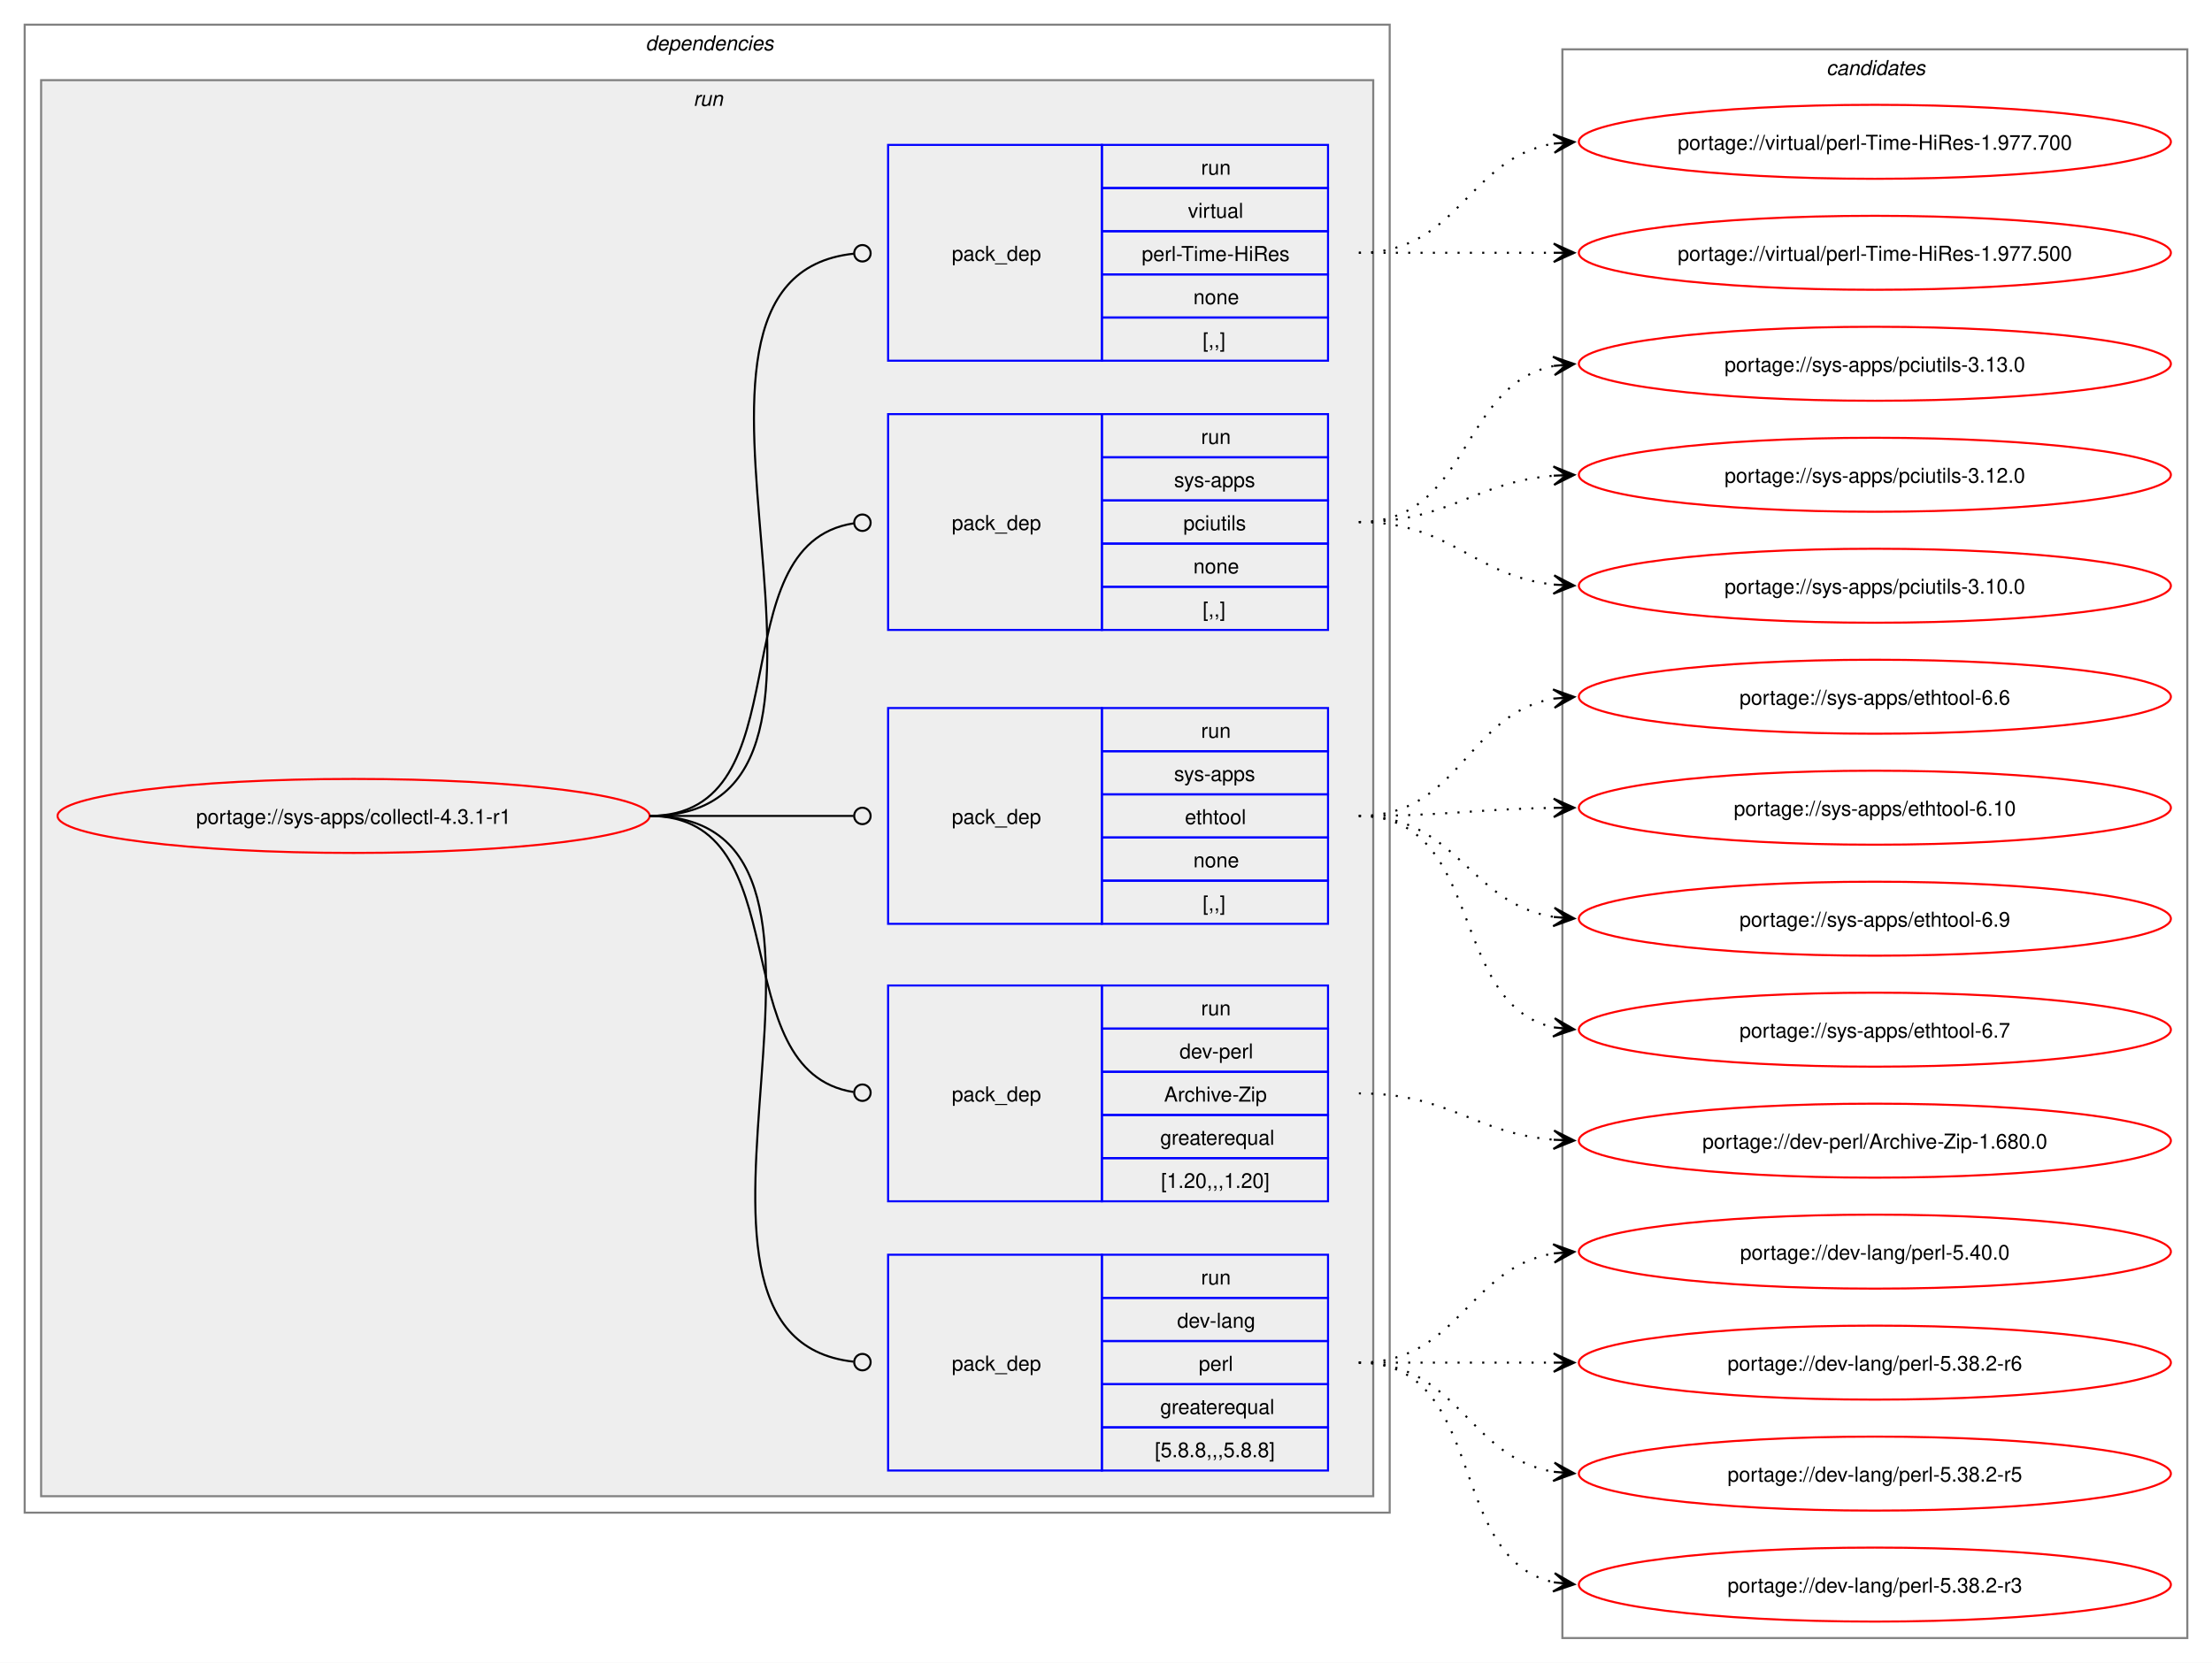
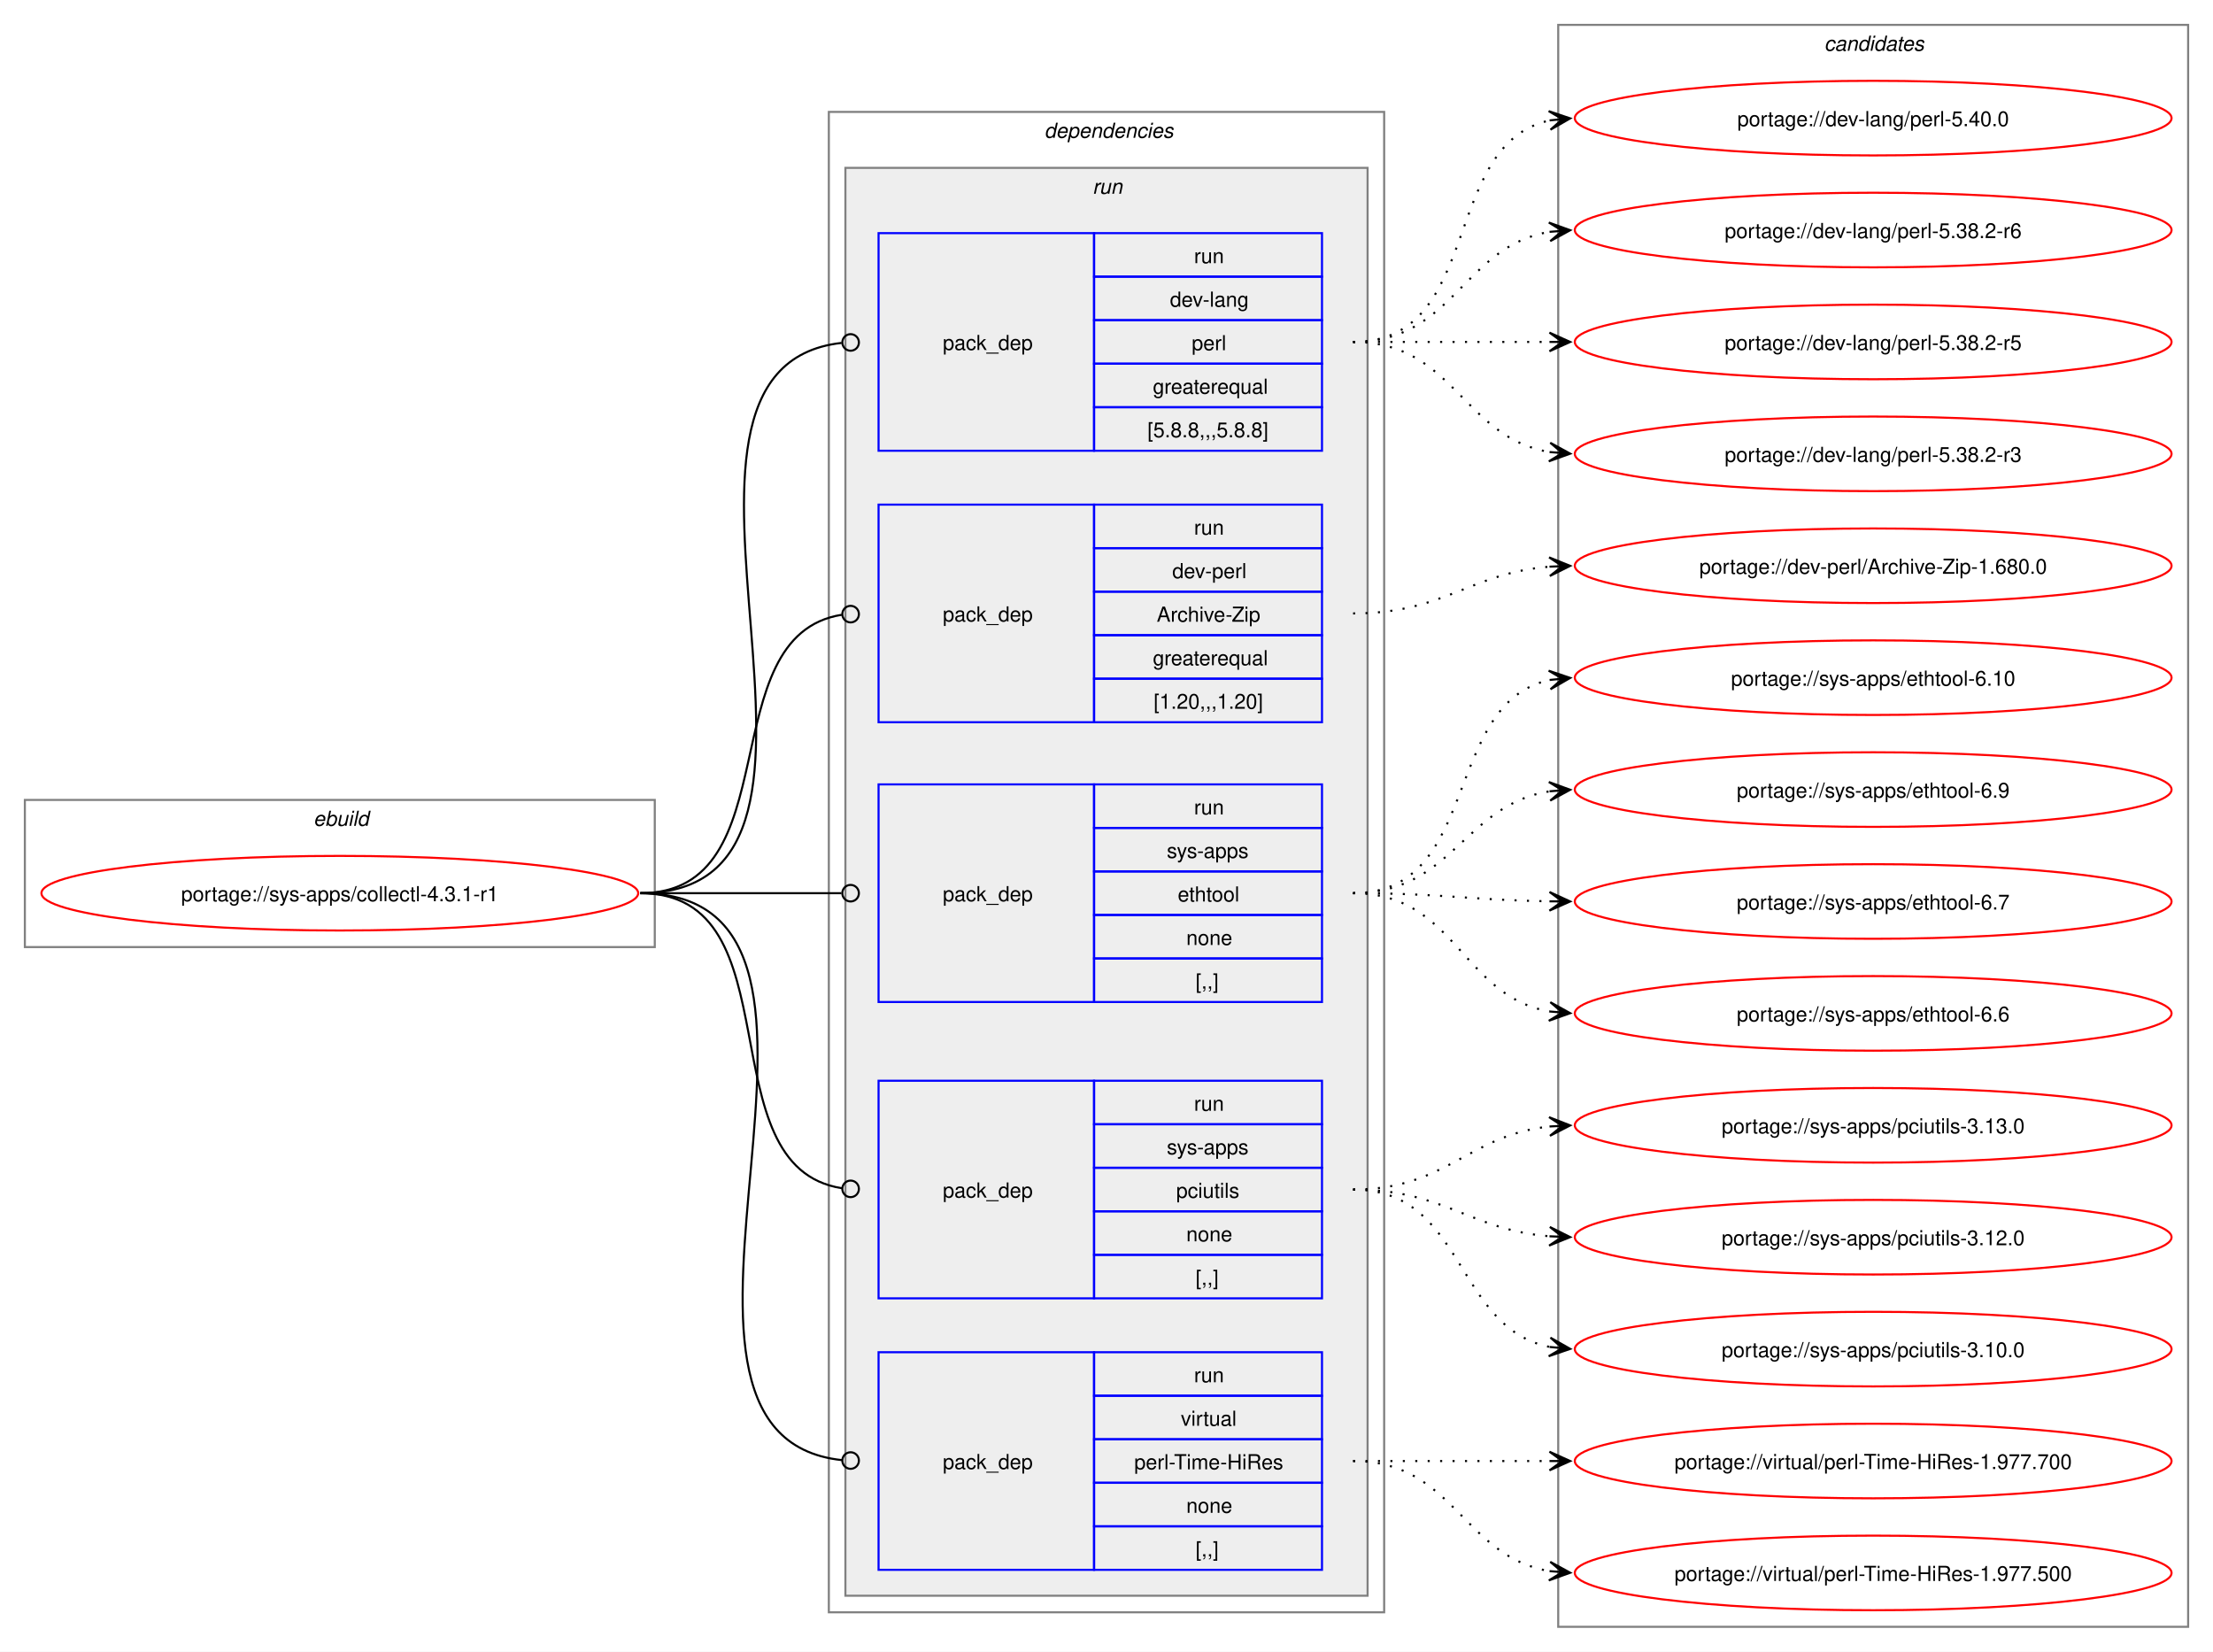
- <svg xmlns="http://www.w3.org/2000/svg" xmlns:xlink="http://www.w3.org/1999/xlink" width="1076pt" height="809pt" viewBox="0.00 0.00 1076.00 809.00">
-   <g id="graph0" class="graph" transform="scale(1 1) rotate(0) translate(4 805)">
-     <polygon fill="white" stroke="none" points="-4,4 -4,-805 1072,-805 1072,4 -4,4" />
+ <svg xmlns="http://www.w3.org/2000/svg" xmlns:xlink="http://www.w3.org/1999/xlink" width="1068pt" height="797pt" viewBox="0.00 0.00 1068.00 797.00">
+   <g id="graph0" class="graph" transform="scale(1 1) rotate(0) translate(4 793)">
+     <polygon fill="white" stroke="none" points="-4,4 -4,-793 1064,-793 1064,4 -4,4" />
+     <g id="clust1" class="cluster">
+       <polygon fill="none" stroke="gray" points="8,-336 8,-407 312,-407 312,-336 8,-336" />
+       <text text-anchor="start" x="147.25" y="-394.5" font-family="Helvetica,sans-Serif" font-style="italic" font-size="10.00">ebuild</text>
+     </g>
    <g id="clust2" class="cluster">
-       <polygon fill="none" stroke="gray" points="8,-69 8,-793 672,-793 672,-69 8,-69" />
-       <text text-anchor="start" x="310" y="-780.5" font-family="Helvetica,sans-Serif" font-style="italic" font-size="10.00">dependencies</text>
+       <polygon fill="none" stroke="gray" points="396,-15 396,-739 664,-739 664,-15 396,-15" />
+       <text text-anchor="start" x="500" y="-726.5" font-family="Helvetica,sans-Serif" font-style="italic" font-size="10.00">dependencies</text>
    </g>
    <g id="clust5" class="cluster">
-       <polygon fill="#eeeeee" stroke="gray" points="16,-77 16,-766 664,-766 664,-77 16,-77" />
-       <text text-anchor="start" x="333.25" y="-753.5" font-family="Helvetica,sans-Serif" font-style="italic" font-size="10.00">run</text>
+       <polygon fill="#eeeeee" stroke="gray" points="404,-23 404,-712 656,-712 656,-23 404,-23" />
+       <text text-anchor="start" x="523.25" y="-699.5" font-family="Helvetica,sans-Serif" font-style="italic" font-size="10.00">run</text>
    </g>
    <g id="clust11" class="cluster">
-       <polygon fill="none" stroke="gray" points="756,-8 756,-781 1060,-781 1060,-8 756,-8" />
-       <text text-anchor="start" x="884.38" y="-768.5" font-family="Helvetica,sans-Serif" font-style="italic" font-size="10.00">candidates</text>
+       <polygon fill="none" stroke="gray" points="748,-8 748,-781 1052,-781 1052,-8 748,-8" />
+       <text text-anchor="start" x="876.38" y="-768.5" font-family="Helvetica,sans-Serif" font-style="italic" font-size="10.00">candidates</text>
    </g>
    <g id="node1" class="node">
      <g id="a_node1">
        <a xlink:href="../sys-apps/collectl-4.3.1-r1.svg" xlink:title="portage://sys-apps/collectl-4.3.1-r1">
-           <ellipse fill="none" stroke="red" cx="168" cy="-408" rx="144" ry="18" />
-           <text text-anchor="middle" x="168" y="-404.12" font-family="Helvetica,sans-Serif" font-size="10.00">portage://sys-apps/collectl-4.3.1-r1</text>
+           <ellipse fill="none" stroke="red" cx="160" cy="-362" rx="144" ry="18" />
+           <text text-anchor="middle" x="160" y="-358.12" font-family="Helvetica,sans-Serif" font-size="10.00">portage://sys-apps/collectl-4.3.1-r1</text>
        </a>
      </g>
    </g>
    <g id="node2" class="node">
-       <polygon fill="none" stroke="blue" points="428,-89.5 428,-194.5 532,-194.5 532,-89.5 428,-89.5" />
-       <text text-anchor="start" x="459" y="-138.12" font-family="Helvetica,sans-Serif" font-size="10.00">pack_dep</text>
-       <polygon fill="none" stroke="blue" points="532,-173.5 532,-194.5 642,-194.5 642,-173.5 532,-173.5" />
-       <text text-anchor="start" x="580.25" y="-180" font-family="Helvetica,sans-Serif" font-size="10.00">run</text>
-       <polygon fill="none" stroke="blue" points="532,-152.5 532,-173.5 642,-173.5 642,-152.5 532,-152.5" />
-       <text text-anchor="start" x="568.62" y="-159" font-family="Helvetica,sans-Serif" font-size="10.00">dev-lang</text>
-       <polygon fill="none" stroke="blue" points="532,-131.5 532,-152.5 642,-152.5 642,-131.5 532,-131.5" />
-       <text text-anchor="start" x="579.12" y="-138" font-family="Helvetica,sans-Serif" font-size="10.00">perl</text>
-       <polygon fill="none" stroke="blue" points="532,-110.5 532,-131.5 642,-131.5 642,-110.5 532,-110.5" />
-       <text text-anchor="start" x="560.38" y="-117" font-family="Helvetica,sans-Serif" font-size="10.00">greaterequal</text>
-       <polygon fill="none" stroke="blue" points="532,-89.5 532,-110.5 642,-110.5 642,-89.5 532,-89.5" />
-       <text text-anchor="start" x="557.75" y="-96" font-family="Helvetica,sans-Serif" font-size="10.00">[5.8.8,,,5.8.8]</text>
+       <polygon fill="none" stroke="blue" points="420,-575.5 420,-680.5 524,-680.5 524,-575.5 420,-575.5" />
+       <text text-anchor="start" x="451" y="-624.12" font-family="Helvetica,sans-Serif" font-size="10.00">pack_dep</text>
+       <polygon fill="none" stroke="blue" points="524,-659.5 524,-680.5 634,-680.5 634,-659.5 524,-659.5" />
+       <text text-anchor="start" x="572.25" y="-666" font-family="Helvetica,sans-Serif" font-size="10.00">run</text>
+       <polygon fill="none" stroke="blue" points="524,-638.5 524,-659.5 634,-659.5 634,-638.5 524,-638.5" />
+       <text text-anchor="start" x="560.62" y="-645" font-family="Helvetica,sans-Serif" font-size="10.00">dev-lang</text>
+       <polygon fill="none" stroke="blue" points="524,-617.5 524,-638.5 634,-638.5 634,-617.5 524,-617.5" />
+       <text text-anchor="start" x="571.12" y="-624" font-family="Helvetica,sans-Serif" font-size="10.00">perl</text>
+       <polygon fill="none" stroke="blue" points="524,-596.5 524,-617.5 634,-617.5 634,-596.5 524,-596.5" />
+       <text text-anchor="start" x="552.38" y="-603" font-family="Helvetica,sans-Serif" font-size="10.00">greaterequal</text>
+       <polygon fill="none" stroke="blue" points="524,-575.5 524,-596.5 634,-596.5 634,-575.5 524,-575.5" />
+       <text text-anchor="start" x="549.75" y="-582" font-family="Helvetica,sans-Serif" font-size="10.00">[5.8.8,,,5.8.8]</text>
    </g>
    <g id="edge1" class="edge">
-       <path fill="none" stroke="black" d="M312,-408C436.48,-408 299.43,-154.83 411.14,-142.47" />
-       <ellipse fill="none" stroke="black" cx="415.51" cy="-142.24" rx="4" ry="4" />
+       <path fill="none" stroke="black" d="M305,-362C429.16,-362 290.82,-615.17 402.16,-627.53" />
+       <ellipse fill="none" stroke="black" cx="406.51" cy="-627.76" rx="4" ry="4" />
    </g>
    <g id="node3" class="node">
-       <polygon fill="none" stroke="blue" points="428,-220.5 428,-325.5 532,-325.5 532,-220.5 428,-220.5" />
-       <text text-anchor="start" x="459" y="-269.12" font-family="Helvetica,sans-Serif" font-size="10.00">pack_dep</text>
-       <polygon fill="none" stroke="blue" points="532,-304.5 532,-325.5 642,-325.5 642,-304.5 532,-304.5" />
-       <text text-anchor="start" x="580.25" y="-311" font-family="Helvetica,sans-Serif" font-size="10.00">run</text>
-       <polygon fill="none" stroke="blue" points="532,-283.5 532,-304.5 642,-304.5 642,-283.5 532,-283.5" />
-       <text text-anchor="start" x="569.75" y="-290" font-family="Helvetica,sans-Serif" font-size="10.00">dev-perl</text>
-       <polygon fill="none" stroke="blue" points="532,-262.5 532,-283.5 642,-283.5 642,-262.5 532,-262.5" />
-       <text text-anchor="start" x="562.25" y="-269" font-family="Helvetica,sans-Serif" font-size="10.00">Archive-Zip</text>
-       <polygon fill="none" stroke="blue" points="532,-241.5 532,-262.5 642,-262.5 642,-241.5 532,-241.5" />
-       <text text-anchor="start" x="560.38" y="-248" font-family="Helvetica,sans-Serif" font-size="10.00">greaterequal</text>
-       <polygon fill="none" stroke="blue" points="532,-220.5 532,-241.5 642,-241.5 642,-220.5 532,-220.5" />
-       <text text-anchor="start" x="560.75" y="-227" font-family="Helvetica,sans-Serif" font-size="10.00">[1.20,,,1.20]</text>
+       <polygon fill="none" stroke="blue" points="420,-444.5 420,-549.5 524,-549.5 524,-444.5 420,-444.5" />
+       <text text-anchor="start" x="451" y="-493.12" font-family="Helvetica,sans-Serif" font-size="10.00">pack_dep</text>
+       <polygon fill="none" stroke="blue" points="524,-528.5 524,-549.5 634,-549.5 634,-528.5 524,-528.5" />
+       <text text-anchor="start" x="572.25" y="-535" font-family="Helvetica,sans-Serif" font-size="10.00">run</text>
+       <polygon fill="none" stroke="blue" points="524,-507.5 524,-528.5 634,-528.5 634,-507.5 524,-507.5" />
+       <text text-anchor="start" x="561.75" y="-514" font-family="Helvetica,sans-Serif" font-size="10.00">dev-perl</text>
+       <polygon fill="none" stroke="blue" points="524,-486.5 524,-507.5 634,-507.5 634,-486.5 524,-486.5" />
+       <text text-anchor="start" x="554.25" y="-493" font-family="Helvetica,sans-Serif" font-size="10.00">Archive-Zip</text>
+       <polygon fill="none" stroke="blue" points="524,-465.5 524,-486.5 634,-486.5 634,-465.5 524,-465.5" />
+       <text text-anchor="start" x="552.38" y="-472" font-family="Helvetica,sans-Serif" font-size="10.00">greaterequal</text>
+       <polygon fill="none" stroke="blue" points="524,-444.5 524,-465.5 634,-465.5 634,-444.5 524,-444.5" />
+       <text text-anchor="start" x="552.75" y="-451" font-family="Helvetica,sans-Serif" font-size="10.00">[1.20,,,1.20]</text>
    </g>
    <g id="edge2" class="edge">
-       <path fill="none" stroke="black" d="M312,-408C385.69,-408 346.7,-283.85 411.15,-273.66" />
-       <ellipse fill="none" stroke="black" cx="415.51" cy="-273.34" rx="4" ry="4" />
+       <path fill="none" stroke="black" d="M305,-362C378.16,-362 338.33,-486.15 402.22,-496.34" />
+       <ellipse fill="none" stroke="black" cx="406.51" cy="-496.66" rx="4" ry="4" />
    </g>
    <g id="node4" class="node">
-       <polygon fill="none" stroke="blue" points="428,-355.5 428,-460.5 532,-460.5 532,-355.5 428,-355.5" />
-       <text text-anchor="start" x="459" y="-404.12" font-family="Helvetica,sans-Serif" font-size="10.00">pack_dep</text>
-       <polygon fill="none" stroke="blue" points="532,-439.5 532,-460.5 642,-460.5 642,-439.5 532,-439.5" />
-       <text text-anchor="start" x="580.25" y="-446" font-family="Helvetica,sans-Serif" font-size="10.00">run</text>
-       <polygon fill="none" stroke="blue" points="532,-418.5 532,-439.5 642,-439.5 642,-418.5 532,-418.5" />
-       <text text-anchor="start" x="567.12" y="-425" font-family="Helvetica,sans-Serif" font-size="10.00">sys-apps</text>
-       <polygon fill="none" stroke="blue" points="532,-397.5 532,-418.5 642,-418.5 642,-397.5 532,-397.5" />
-       <text text-anchor="start" x="572.38" y="-404" font-family="Helvetica,sans-Serif" font-size="10.00">ethtool</text>
-       <polygon fill="none" stroke="blue" points="532,-376.5 532,-397.5 642,-397.5 642,-376.5 532,-376.5" />
-       <text text-anchor="start" x="576.5" y="-383" font-family="Helvetica,sans-Serif" font-size="10.00">none</text>
-       <polygon fill="none" stroke="blue" points="532,-355.5 532,-376.5 642,-376.5 642,-355.5 532,-355.5" />
-       <text text-anchor="start" x="581" y="-362" font-family="Helvetica,sans-Serif" font-size="10.00">[,,]</text>
+       <polygon fill="none" stroke="blue" points="420,-309.5 420,-414.5 524,-414.5 524,-309.5 420,-309.5" />
+       <text text-anchor="start" x="451" y="-358.12" font-family="Helvetica,sans-Serif" font-size="10.00">pack_dep</text>
+       <polygon fill="none" stroke="blue" points="524,-393.5 524,-414.5 634,-414.5 634,-393.5 524,-393.5" />
+       <text text-anchor="start" x="572.25" y="-400" font-family="Helvetica,sans-Serif" font-size="10.00">run</text>
+       <polygon fill="none" stroke="blue" points="524,-372.5 524,-393.5 634,-393.5 634,-372.5 524,-372.5" />
+       <text text-anchor="start" x="559.12" y="-379" font-family="Helvetica,sans-Serif" font-size="10.00">sys-apps</text>
+       <polygon fill="none" stroke="blue" points="524,-351.5 524,-372.5 634,-372.5 634,-351.5 524,-351.5" />
+       <text text-anchor="start" x="564.38" y="-358" font-family="Helvetica,sans-Serif" font-size="10.00">ethtool</text>
+       <polygon fill="none" stroke="blue" points="524,-330.5 524,-351.5 634,-351.5 634,-330.5 524,-330.5" />
+       <text text-anchor="start" x="568.5" y="-337" font-family="Helvetica,sans-Serif" font-size="10.00">none</text>
+       <polygon fill="none" stroke="blue" points="524,-309.5 524,-330.5 634,-330.5 634,-309.5 524,-309.5" />
+       <text text-anchor="start" x="573" y="-316" font-family="Helvetica,sans-Serif" font-size="10.00">[,,]</text>
    </g>
    <g id="edge3" class="edge">
-       <path fill="none" stroke="black" d="M312,-408C356.91,-408 370.3,-408 411.15,-408" />
-       <ellipse fill="none" stroke="black" cx="415.5" cy="-408" rx="4" ry="4" />
+       <path fill="none" stroke="black" d="M305,-362C348.98,-362 362.17,-362 402.06,-362" />
+       <ellipse fill="none" stroke="black" cx="406.5" cy="-362" rx="4" ry="4" />
    </g>
    <g id="node5" class="node">
-       <polygon fill="none" stroke="blue" points="428,-498.5 428,-603.5 532,-603.5 532,-498.5 428,-498.5" />
-       <text text-anchor="start" x="459" y="-547.12" font-family="Helvetica,sans-Serif" font-size="10.00">pack_dep</text>
-       <polygon fill="none" stroke="blue" points="532,-582.5 532,-603.5 642,-603.5 642,-582.5 532,-582.5" />
-       <text text-anchor="start" x="580.25" y="-589" font-family="Helvetica,sans-Serif" font-size="10.00">run</text>
-       <polygon fill="none" stroke="blue" points="532,-561.5 532,-582.5 642,-582.5 642,-561.5 532,-561.5" />
-       <text text-anchor="start" x="567.12" y="-568" font-family="Helvetica,sans-Serif" font-size="10.00">sys-apps</text>
-       <polygon fill="none" stroke="blue" points="532,-540.5 532,-561.5 642,-561.5 642,-540.5 532,-540.5" />
-       <text text-anchor="start" x="571.62" y="-547" font-family="Helvetica,sans-Serif" font-size="10.00">pciutils</text>
-       <polygon fill="none" stroke="blue" points="532,-519.5 532,-540.5 642,-540.5 642,-519.5 532,-519.5" />
-       <text text-anchor="start" x="576.5" y="-526" font-family="Helvetica,sans-Serif" font-size="10.00">none</text>
-       <polygon fill="none" stroke="blue" points="532,-498.5 532,-519.5 642,-519.5 642,-498.5 532,-498.5" />
-       <text text-anchor="start" x="581" y="-505" font-family="Helvetica,sans-Serif" font-size="10.00">[,,]</text>
+       <polygon fill="none" stroke="blue" points="420,-166.5 420,-271.5 524,-271.5 524,-166.5 420,-166.5" />
+       <text text-anchor="start" x="451" y="-215.12" font-family="Helvetica,sans-Serif" font-size="10.00">pack_dep</text>
+       <polygon fill="none" stroke="blue" points="524,-250.5 524,-271.5 634,-271.5 634,-250.5 524,-250.5" />
+       <text text-anchor="start" x="572.25" y="-257" font-family="Helvetica,sans-Serif" font-size="10.00">run</text>
+       <polygon fill="none" stroke="blue" points="524,-229.5 524,-250.5 634,-250.5 634,-229.5 524,-229.5" />
+       <text text-anchor="start" x="559.12" y="-236" font-family="Helvetica,sans-Serif" font-size="10.00">sys-apps</text>
+       <polygon fill="none" stroke="blue" points="524,-208.5 524,-229.5 634,-229.5 634,-208.5 524,-208.5" />
+       <text text-anchor="start" x="563.62" y="-215" font-family="Helvetica,sans-Serif" font-size="10.00">pciutils</text>
+       <polygon fill="none" stroke="blue" points="524,-187.5 524,-208.5 634,-208.5 634,-187.5 524,-187.5" />
+       <text text-anchor="start" x="568.5" y="-194" font-family="Helvetica,sans-Serif" font-size="10.00">none</text>
+       <polygon fill="none" stroke="blue" points="524,-166.5 524,-187.5 634,-187.5 634,-166.5 524,-166.5" />
+       <text text-anchor="start" x="573" y="-173" font-family="Helvetica,sans-Serif" font-size="10.00">[,,]</text>
    </g>
    <g id="edge4" class="edge">
-       <path fill="none" stroke="black" d="M312,-408C388.53,-408 344.16,-540.05 411.25,-550.36" />
-       <ellipse fill="none" stroke="black" cx="415.51" cy="-550.67" rx="4" ry="4" />
+       <path fill="none" stroke="black" d="M305,-362C381.02,-362 335.77,-229.95 402.31,-219.64" />
+       <ellipse fill="none" stroke="black" cx="406.51" cy="-219.33" rx="4" ry="4" />
    </g>
    <g id="node6" class="node">
-       <polygon fill="none" stroke="blue" points="428,-629.5 428,-734.5 532,-734.5 532,-629.5 428,-629.5" />
-       <text text-anchor="start" x="459" y="-678.12" font-family="Helvetica,sans-Serif" font-size="10.00">pack_dep</text>
-       <polygon fill="none" stroke="blue" points="532,-713.5 532,-734.5 642,-734.5 642,-713.5 532,-713.5" />
-       <text text-anchor="start" x="580.25" y="-720" font-family="Helvetica,sans-Serif" font-size="10.00">run</text>
-       <polygon fill="none" stroke="blue" points="532,-692.5 532,-713.5 642,-713.5 642,-692.5 532,-692.5" />
-       <text text-anchor="start" x="573.88" y="-699" font-family="Helvetica,sans-Serif" font-size="10.00">virtual</text>
-       <polygon fill="none" stroke="blue" points="532,-671.5 532,-692.5 642,-692.5 642,-671.5 532,-671.5" />
-       <text text-anchor="start" x="551.38" y="-678" font-family="Helvetica,sans-Serif" font-size="10.00">perl-Time-HiRes</text>
-       <polygon fill="none" stroke="blue" points="532,-650.5 532,-671.5 642,-671.5 642,-650.5 532,-650.5" />
-       <text text-anchor="start" x="576.5" y="-657" font-family="Helvetica,sans-Serif" font-size="10.00">none</text>
-       <polygon fill="none" stroke="blue" points="532,-629.5 532,-650.5 642,-650.5 642,-629.5 532,-629.5" />
-       <text text-anchor="start" x="581" y="-636" font-family="Helvetica,sans-Serif" font-size="10.00">[,,]</text>
+       <polygon fill="none" stroke="blue" points="420,-35.5 420,-140.5 524,-140.5 524,-35.5 420,-35.5" />
+       <text text-anchor="start" x="451" y="-84.12" font-family="Helvetica,sans-Serif" font-size="10.00">pack_dep</text>
+       <polygon fill="none" stroke="blue" points="524,-119.5 524,-140.5 634,-140.5 634,-119.5 524,-119.5" />
+       <text text-anchor="start" x="572.25" y="-126" font-family="Helvetica,sans-Serif" font-size="10.00">run</text>
+       <polygon fill="none" stroke="blue" points="524,-98.5 524,-119.5 634,-119.5 634,-98.5 524,-98.5" />
+       <text text-anchor="start" x="565.88" y="-105" font-family="Helvetica,sans-Serif" font-size="10.00">virtual</text>
+       <polygon fill="none" stroke="blue" points="524,-77.5 524,-98.5 634,-98.5 634,-77.5 524,-77.5" />
+       <text text-anchor="start" x="543.38" y="-84" font-family="Helvetica,sans-Serif" font-size="10.00">perl-Time-HiRes</text>
+       <polygon fill="none" stroke="blue" points="524,-56.5 524,-77.5 634,-77.5 634,-56.5 524,-56.5" />
+       <text text-anchor="start" x="568.5" y="-63" font-family="Helvetica,sans-Serif" font-size="10.00">none</text>
+       <polygon fill="none" stroke="blue" points="524,-35.5 524,-56.5 634,-56.5 634,-35.5 524,-35.5" />
+       <text text-anchor="start" x="573" y="-42" font-family="Helvetica,sans-Serif" font-size="10.00">[,,]</text>
    </g>
    <g id="edge5" class="edge">
-       <path fill="none" stroke="black" d="M312,-408C439.83,-408 296.16,-669.31 411.26,-681.56" />
-       <ellipse fill="none" stroke="black" cx="415.51" cy="-681.77" rx="4" ry="4" />
+       <path fill="none" stroke="black" d="M305,-362C432.51,-362 287.54,-100.69 402.28,-88.44" />
+       <ellipse fill="none" stroke="black" cx="406.51" cy="-88.23" rx="4" ry="4" />
    </g>
    <g id="node7" class="node">
      <g id="a_node7">
        <a xlink:href="../dev-lang/perl-5.40.0.svg" xlink:title="portage://dev-lang/perl-5.40.0">
-           <ellipse fill="none" stroke="red" cx="908" cy="-196" rx="144" ry="18" />
-           <text text-anchor="middle" x="908" y="-192.12" font-family="Helvetica,sans-Serif" font-size="10.00">portage://dev-lang/perl-5.40.0</text>
+           <ellipse fill="none" stroke="red" cx="900" cy="-736" rx="144" ry="18" />
+           <text text-anchor="middle" x="900" y="-732.12" font-family="Helvetica,sans-Serif" font-size="10.00">portage://dev-lang/perl-5.40.0</text>
        </a>
      </g>
    </g>
    <g id="edge6" class="edge">
-       <path fill="none" stroke="black" stroke-dasharray="1,5" d="M657,-142C705.95,-142 709.8,-188.28 752.05,-195.15" />
-       <polygon fill="black" stroke="black" points="761.79,-195.91 751.47,-199.62 758.01,-195.61 751.82,-195.13 751.82,-195.13 751.82,-195.13 758.01,-195.61 752.16,-190.65 761.79,-195.91" />
+       <path fill="none" stroke="black" stroke-dasharray="1,5" d="M649,-628C712.32,-628 690.76,-723.71 744.13,-734.93" />
+       <polygon fill="black" stroke="black" points="753.79,-735.88 743.4,-739.38 750.02,-735.51 743.84,-734.9 743.84,-734.9 743.84,-734.9 750.02,-735.51 744.28,-730.42 753.79,-735.88" />
    </g>
    <g id="node8" class="node">
      <g id="a_node8">
        <a xlink:href="../dev-lang/perl-5.38.2-r6.svg" xlink:title="portage://dev-lang/perl-5.38.2-r6">
-           <ellipse fill="none" stroke="red" cx="908" cy="-142" rx="144" ry="18" />
-           <text text-anchor="middle" x="908" y="-138.12" font-family="Helvetica,sans-Serif" font-size="10.00">portage://dev-lang/perl-5.38.2-r6</text>
+           <ellipse fill="none" stroke="red" cx="900" cy="-682" rx="144" ry="18" />
+           <text text-anchor="middle" x="900" y="-678.12" font-family="Helvetica,sans-Serif" font-size="10.00">portage://dev-lang/perl-5.38.2-r6</text>
        </a>
      </g>
    </g>
    <g id="edge7" class="edge">
-       <path fill="none" stroke="black" stroke-dasharray="1,5" d="M657,-142C700.25,-142 713.72,-142 752.08,-142" />
-       <polygon fill="black" stroke="black" points="761.78,-142 751.78,-146.5 758,-142 751.78,-142 751.78,-142 751.78,-142 758,-142 751.78,-137.5 761.78,-142" />
+       <path fill="none" stroke="black" stroke-dasharray="1,5" d="M649,-628C697.95,-628 701.8,-674.28 744.05,-681.15" />
+       <polygon fill="black" stroke="black" points="753.79,-681.91 743.47,-685.62 750.01,-681.61 743.82,-681.13 743.82,-681.13 743.82,-681.13 750.01,-681.61 744.16,-676.65 753.79,-681.91" />
    </g>
    <g id="node9" class="node">
      <g id="a_node9">
        <a xlink:href="../dev-lang/perl-5.38.2-r5.svg" xlink:title="portage://dev-lang/perl-5.38.2-r5">
-           <ellipse fill="none" stroke="red" cx="908" cy="-88" rx="144" ry="18" />
-           <text text-anchor="middle" x="908" y="-84.12" font-family="Helvetica,sans-Serif" font-size="10.00">portage://dev-lang/perl-5.38.2-r5</text>
+           <ellipse fill="none" stroke="red" cx="900" cy="-628" rx="144" ry="18" />
+           <text text-anchor="middle" x="900" y="-624.12" font-family="Helvetica,sans-Serif" font-size="10.00">portage://dev-lang/perl-5.38.2-r5</text>
        </a>
      </g>
    </g>
    <g id="edge8" class="edge">
-       <path fill="none" stroke="black" stroke-dasharray="1,5" d="M657,-142C705.95,-142 709.8,-95.72 752.05,-88.85" />
-       <polygon fill="black" stroke="black" points="761.79,-88.09 752.16,-93.35 758.01,-88.39 751.82,-88.87 751.82,-88.87 751.82,-88.87 758.01,-88.39 751.47,-84.38 761.79,-88.09" />
+       <path fill="none" stroke="black" stroke-dasharray="1,5" d="M649,-628C692.25,-628 705.72,-628 744.08,-628" />
+       <polygon fill="black" stroke="black" points="753.78,-628 743.78,-632.5 750,-628 743.78,-628 743.78,-628 743.78,-628 750,-628 743.78,-623.5 753.78,-628" />
    </g>
    <g id="node10" class="node">
      <g id="a_node10">
        <a xlink:href="../dev-lang/perl-5.38.2-r3.svg" xlink:title="portage://dev-lang/perl-5.38.2-r3">
-           <ellipse fill="none" stroke="red" cx="908" cy="-34" rx="144" ry="18" />
-           <text text-anchor="middle" x="908" y="-30.12" font-family="Helvetica,sans-Serif" font-size="10.00">portage://dev-lang/perl-5.38.2-r3</text>
+           <ellipse fill="none" stroke="red" cx="900" cy="-574" rx="144" ry="18" />
+           <text text-anchor="middle" x="900" y="-570.12" font-family="Helvetica,sans-Serif" font-size="10.00">portage://dev-lang/perl-5.38.2-r3</text>
        </a>
      </g>
    </g>
    <g id="edge9" class="edge">
-       <path fill="none" stroke="black" stroke-dasharray="1,5" d="M657,-142C720.32,-142 698.76,-46.29 752.13,-35.07" />
-       <polygon fill="black" stroke="black" points="761.79,-34.12 752.28,-39.58 758.02,-34.49 751.84,-35.1 751.84,-35.1 751.84,-35.1 758.02,-34.49 751.4,-30.62 761.79,-34.12" />
+       <path fill="none" stroke="black" stroke-dasharray="1,5" d="M649,-628C697.95,-628 701.8,-581.72 744.05,-574.85" />
+       <polygon fill="black" stroke="black" points="753.79,-574.09 744.16,-579.35 750.01,-574.39 743.82,-574.87 743.82,-574.87 743.82,-574.87 750.01,-574.39 743.47,-570.38 753.79,-574.09" />
    </g>
    <g id="node11" class="node">
      <g id="a_node11">
        <a xlink:href="../dev-perl/Archive-Zip-1.680.0.svg" xlink:title="portage://dev-perl/Archive-Zip-1.680.0">
-           <ellipse fill="none" stroke="red" cx="908" cy="-250" rx="144" ry="18" />
-           <text text-anchor="middle" x="908" y="-246.12" font-family="Helvetica,sans-Serif" font-size="10.00">portage://dev-perl/Archive-Zip-1.680.0</text>
+           <ellipse fill="none" stroke="red" cx="900" cy="-520" rx="144" ry="18" />
+           <text text-anchor="middle" x="900" y="-516.12" font-family="Helvetica,sans-Serif" font-size="10.00">portage://dev-perl/Archive-Zip-1.680.0</text>
        </a>
      </g>
    </g>
    <g id="edge10" class="edge">
-       <path fill="none" stroke="black" stroke-dasharray="1,5" d="M657,-273C701.25,-273 712.96,-253.62 751.87,-250.44" />
-       <polygon fill="black" stroke="black" points="761.78,-250.05 751.97,-254.94 758,-250.2 751.79,-250.44 751.79,-250.44 751.79,-250.44 758,-250.2 751.61,-245.95 761.78,-250.05" />
+       <path fill="none" stroke="black" stroke-dasharray="1,5" d="M649,-497C693.25,-497 704.96,-516.38 743.87,-519.56" />
+       <polygon fill="black" stroke="black" points="753.78,-519.95 743.61,-524.05 750,-519.8 743.79,-519.56 743.79,-519.56 743.79,-519.56 750,-519.8 743.97,-515.06 753.78,-519.95" />
    </g>
    <g id="node12" class="node">
      <g id="a_node12">
        <a xlink:href="../sys-apps/ethtool-6.10.svg" xlink:title="portage://sys-apps/ethtool-6.10">
-           <ellipse fill="none" stroke="red" cx="908" cy="-412" rx="144" ry="18" />
-           <text text-anchor="middle" x="908" y="-408.12" font-family="Helvetica,sans-Serif" font-size="10.00">portage://sys-apps/ethtool-6.10</text>
+           <ellipse fill="none" stroke="red" cx="900" cy="-466" rx="144" ry="18" />
+           <text text-anchor="middle" x="900" y="-462.12" font-family="Helvetica,sans-Serif" font-size="10.00">portage://sys-apps/ethtool-6.10</text>
        </a>
      </g>
    </g>
    <g id="edge11" class="edge">
-       <path fill="none" stroke="black" stroke-dasharray="1,5" d="M657,-408C700.28,-408 713.7,-411.37 752.07,-411.92" />
-       <polygon fill="black" stroke="black" points="761.78,-411.99 751.75,-416.42 758,-411.97 751.78,-411.92 751.78,-411.92 751.78,-411.92 758,-411.97 751.81,-407.42 761.78,-411.99" />
+       <path fill="none" stroke="black" stroke-dasharray="1,5" d="M649,-362C711,-362 691.81,-453.79 743.98,-464.9" />
+       <polygon fill="black" stroke="black" points="753.79,-465.88 743.39,-469.37 750.02,-465.5 743.84,-464.89 743.84,-464.89 743.84,-464.89 750.02,-465.5 744.28,-460.41 753.79,-465.88" />
    </g>
    <g id="node13" class="node">
      <g id="a_node13">
        <a xlink:href="../sys-apps/ethtool-6.9.svg" xlink:title="portage://sys-apps/ethtool-6.9">
-           <ellipse fill="none" stroke="red" cx="908" cy="-358" rx="144" ry="18" />
-           <text text-anchor="middle" x="908" y="-354.12" font-family="Helvetica,sans-Serif" font-size="10.00">portage://sys-apps/ethtool-6.9</text>
+           <ellipse fill="none" stroke="red" cx="900" cy="-412" rx="144" ry="18" />
+           <text text-anchor="middle" x="900" y="-408.12" font-family="Helvetica,sans-Serif" font-size="10.00">portage://sys-apps/ethtool-6.9</text>
        </a>
      </g>
    </g>
    <g id="edge12" class="edge">
-       <path fill="none" stroke="black" stroke-dasharray="1,5" d="M657,-408C705.12,-408 710.34,-365.33 751.93,-358.83" />
-       <polygon fill="black" stroke="black" points="761.78,-358.09 752.15,-363.32 758.01,-358.37 751.81,-358.83 751.81,-358.83 751.81,-358.83 758.01,-358.37 751.48,-354.35 761.78,-358.09" />
+       <path fill="none" stroke="black" stroke-dasharray="1,5" d="M649,-362C697.12,-362 702.34,-404.67 743.93,-411.17" />
+       <polygon fill="black" stroke="black" points="753.78,-411.91 743.48,-415.65 750.01,-411.63 743.81,-411.17 743.81,-411.17 743.81,-411.17 750.01,-411.63 744.15,-406.68 753.78,-411.91" />
    </g>
    <g id="node14" class="node">
      <g id="a_node14">
        <a xlink:href="../sys-apps/ethtool-6.7.svg" xlink:title="portage://sys-apps/ethtool-6.7">
-           <ellipse fill="none" stroke="red" cx="908" cy="-304" rx="144" ry="18" />
-           <text text-anchor="middle" x="908" y="-300.12" font-family="Helvetica,sans-Serif" font-size="10.00">portage://sys-apps/ethtool-6.7</text>
+           <ellipse fill="none" stroke="red" cx="900" cy="-358" rx="144" ry="18" />
+           <text text-anchor="middle" x="900" y="-354.12" font-family="Helvetica,sans-Serif" font-size="10.00">portage://sys-apps/ethtool-6.7</text>
        </a>
      </g>
    </g>
    <g id="edge13" class="edge">
-       <path fill="none" stroke="black" stroke-dasharray="1,5" d="M657,-408C719,-408 699.81,-316.21 751.98,-305.1" />
-       <polygon fill="black" stroke="black" points="761.79,-304.12 752.28,-309.59 758.02,-304.5 751.84,-305.11 751.84,-305.11 751.84,-305.11 758.02,-304.5 751.39,-300.63 761.79,-304.12" />
+       <path fill="none" stroke="black" stroke-dasharray="1,5" d="M649,-362C692.28,-362 705.7,-358.63 744.07,-358.08" />
+       <polygon fill="black" stroke="black" points="753.78,-358.01 743.81,-362.58 750,-358.03 743.78,-358.08 743.78,-358.08 743.78,-358.08 750,-358.03 743.75,-353.58 753.78,-358.01" />
    </g>
    <g id="node15" class="node">
      <g id="a_node15">
        <a xlink:href="../sys-apps/ethtool-6.6.svg" xlink:title="portage://sys-apps/ethtool-6.6">
-           <ellipse fill="none" stroke="red" cx="908" cy="-466" rx="144" ry="18" />
-           <text text-anchor="middle" x="908" y="-462.12" font-family="Helvetica,sans-Serif" font-size="10.00">portage://sys-apps/ethtool-6.6</text>
+           <ellipse fill="none" stroke="red" cx="900" cy="-304" rx="144" ry="18" />
+           <text text-anchor="middle" x="900" y="-300.12" font-family="Helvetica,sans-Serif" font-size="10.00">portage://sys-apps/ethtool-6.6</text>
        </a>
      </g>
    </g>
    <g id="edge14" class="edge">
-       <path fill="none" stroke="black" stroke-dasharray="1,5" d="M657,-408C706.72,-408 709.2,-457.71 751.91,-465.09" />
-       <polygon fill="black" stroke="black" points="761.79,-465.9 751.45,-469.57 758.02,-465.59 751.82,-465.08 751.82,-465.08 751.82,-465.08 758.02,-465.59 752.19,-460.6 761.79,-465.9" />
+       <path fill="none" stroke="black" stroke-dasharray="1,5" d="M649,-362C698.72,-362 701.2,-312.29 743.91,-304.91" />
+       <polygon fill="black" stroke="black" points="753.79,-304.1 744.19,-309.4 750.02,-304.41 743.82,-304.92 743.82,-304.92 743.82,-304.92 750.02,-304.41 743.45,-300.43 753.79,-304.1" />
    </g>
    <g id="node16" class="node">
      <g id="a_node16">
        <a xlink:href="../sys-apps/pciutils-3.13.0.svg" xlink:title="portage://sys-apps/pciutils-3.13.0">
-           <ellipse fill="none" stroke="red" cx="908" cy="-628" rx="144" ry="18" />
-           <text text-anchor="middle" x="908" y="-624.12" font-family="Helvetica,sans-Serif" font-size="10.00">portage://sys-apps/pciutils-3.13.0</text>
+           <ellipse fill="none" stroke="red" cx="900" cy="-250" rx="144" ry="18" />
+           <text text-anchor="middle" x="900" y="-246.12" font-family="Helvetica,sans-Serif" font-size="10.00">portage://sys-apps/pciutils-3.13.0</text>
        </a>
      </g>
    </g>
    <g id="edge15" class="edge">
-       <path fill="none" stroke="black" stroke-dasharray="1,5" d="M657,-551C711.25,-551 705.88,-617.83 751.98,-626.97" />
-       <polygon fill="black" stroke="black" points="761.79,-627.89 751.41,-631.44 758.02,-627.53 751.83,-626.96 751.83,-626.96 751.83,-626.96 758.02,-627.53 752.25,-622.48 761.79,-627.89" />
+       <path fill="none" stroke="black" stroke-dasharray="1,5" d="M649,-219C694.15,-219 704.4,-245.23 743.96,-249.44" />
+       <polygon fill="black" stroke="black" points="753.78,-249.94 743.57,-253.92 750.01,-249.74 743.8,-249.43 743.8,-249.43 743.8,-249.43 750.01,-249.74 744.03,-244.93 753.78,-249.94" />
    </g>
    <g id="node17" class="node">
      <g id="a_node17">
        <a xlink:href="../sys-apps/pciutils-3.12.0.svg" xlink:title="portage://sys-apps/pciutils-3.12.0">
-           <ellipse fill="none" stroke="red" cx="908" cy="-574" rx="144" ry="18" />
-           <text text-anchor="middle" x="908" y="-570.12" font-family="Helvetica,sans-Serif" font-size="10.00">portage://sys-apps/pciutils-3.12.0</text>
+           <ellipse fill="none" stroke="red" cx="900" cy="-196" rx="144" ry="18" />
+           <text text-anchor="middle" x="900" y="-192.12" font-family="Helvetica,sans-Serif" font-size="10.00">portage://sys-apps/pciutils-3.12.0</text>
        </a>
      </g>
    </g>
    <g id="edge16" class="edge">
-       <path fill="none" stroke="black" stroke-dasharray="1,5" d="M657,-551C701.25,-551 712.96,-570.38 751.87,-573.56" />
-       <polygon fill="black" stroke="black" points="761.78,-573.95 751.61,-578.05 758,-573.8 751.79,-573.56 751.79,-573.56 751.79,-573.56 758,-573.8 751.97,-569.06 761.78,-573.95" />
+       <path fill="none" stroke="black" stroke-dasharray="1,5" d="M649,-219C693.25,-219 704.96,-199.62 743.87,-196.44" />
+       <polygon fill="black" stroke="black" points="753.78,-196.05 743.97,-200.94 750,-196.2 743.79,-196.44 743.79,-196.44 743.79,-196.44 750,-196.2 743.61,-191.95 753.78,-196.05" />
    </g>
    <g id="node18" class="node">
      <g id="a_node18">
        <a xlink:href="../sys-apps/pciutils-3.10.0.svg" xlink:title="portage://sys-apps/pciutils-3.10.0">
-           <ellipse fill="none" stroke="red" cx="908" cy="-520" rx="144" ry="18" />
-           <text text-anchor="middle" x="908" y="-516.12" font-family="Helvetica,sans-Serif" font-size="10.00">portage://sys-apps/pciutils-3.10.0</text>
+           <ellipse fill="none" stroke="red" cx="900" cy="-142" rx="144" ry="18" />
+           <text text-anchor="middle" x="900" y="-138.12" font-family="Helvetica,sans-Serif" font-size="10.00">portage://sys-apps/pciutils-3.10.0</text>
        </a>
      </g>
    </g>
    <g id="edge17" class="edge">
-       <path fill="none" stroke="black" stroke-dasharray="1,5" d="M657,-551C702.15,-551 712.4,-524.77 751.96,-520.56" />
-       <polygon fill="black" stroke="black" points="761.78,-520.06 752.03,-525.07 758.01,-520.26 751.8,-520.57 751.8,-520.57 751.8,-520.57 758.01,-520.26 751.57,-516.08 761.78,-520.06" />
+       <path fill="none" stroke="black" stroke-dasharray="1,5" d="M649,-219C703.25,-219 697.88,-152.17 743.98,-143.03" />
+       <polygon fill="black" stroke="black" points="753.79,-142.11 744.25,-147.52 750.02,-142.47 743.83,-143.04 743.83,-143.04 743.83,-143.04 750.02,-142.47 743.41,-138.56 753.79,-142.11" />
    </g>
    <g id="node19" class="node">
      <g id="a_node19">
        <a xlink:href="../virtual/perl-Time-HiRes-1.977.700.svg" xlink:title="portage://virtual/perl-Time-HiRes-1.977.700">
-           <ellipse fill="none" stroke="red" cx="908" cy="-736" rx="144" ry="18" />
-           <text text-anchor="middle" x="908" y="-732.12" font-family="Helvetica,sans-Serif" font-size="10.00">portage://virtual/perl-Time-HiRes-1.977.700</text>
+           <ellipse fill="none" stroke="red" cx="900" cy="-88" rx="144" ry="18" />
+           <text text-anchor="middle" x="900" y="-84.12" font-family="Helvetica,sans-Serif" font-size="10.00">portage://virtual/perl-Time-HiRes-1.977.700</text>
        </a>
      </g>
    </g>
    <g id="edge18" class="edge">
-       <path fill="none" stroke="black" stroke-dasharray="1,5" d="M657,-682C705.95,-682 709.8,-728.28 752.05,-735.15" />
-       <polygon fill="black" stroke="black" points="761.79,-735.91 751.47,-739.62 758.01,-735.61 751.82,-735.13 751.82,-735.13 751.82,-735.13 758.01,-735.61 752.16,-730.65 761.79,-735.91" />
+       <path fill="none" stroke="black" stroke-dasharray="1,5" d="M649,-88C692.25,-88 705.72,-88 744.08,-88" />
+       <polygon fill="black" stroke="black" points="753.78,-88 743.78,-92.5 750,-88 743.78,-88 743.78,-88 743.78,-88 750,-88 743.78,-83.5 753.78,-88" />
    </g>
    <g id="node20" class="node">
      <g id="a_node20">
        <a xlink:href="../virtual/perl-Time-HiRes-1.977.500.svg" xlink:title="portage://virtual/perl-Time-HiRes-1.977.500">
-           <ellipse fill="none" stroke="red" cx="908" cy="-682" rx="144" ry="18" />
-           <text text-anchor="middle" x="908" y="-678.12" font-family="Helvetica,sans-Serif" font-size="10.00">portage://virtual/perl-Time-HiRes-1.977.500</text>
+           <ellipse fill="none" stroke="red" cx="900" cy="-34" rx="144" ry="18" />
+           <text text-anchor="middle" x="900" y="-30.12" font-family="Helvetica,sans-Serif" font-size="10.00">portage://virtual/perl-Time-HiRes-1.977.500</text>
        </a>
      </g>
    </g>
    <g id="edge19" class="edge">
-       <path fill="none" stroke="black" stroke-dasharray="1,5" d="M657,-682C700.25,-682 713.72,-682 752.08,-682" />
-       <polygon fill="black" stroke="black" points="761.78,-682 751.78,-686.5 758,-682 751.78,-682 751.78,-682 751.78,-682 758,-682 751.78,-677.5 761.78,-682" />
+       <path fill="none" stroke="black" stroke-dasharray="1,5" d="M649,-88C697.95,-88 701.8,-41.72 744.05,-34.85" />
+       <polygon fill="black" stroke="black" points="753.79,-34.09 744.16,-39.35 750.01,-34.39 743.82,-34.87 743.82,-34.87 743.82,-34.87 750.01,-34.39 743.47,-30.38 753.79,-34.09" />
    </g>
  </g>
</svg>
